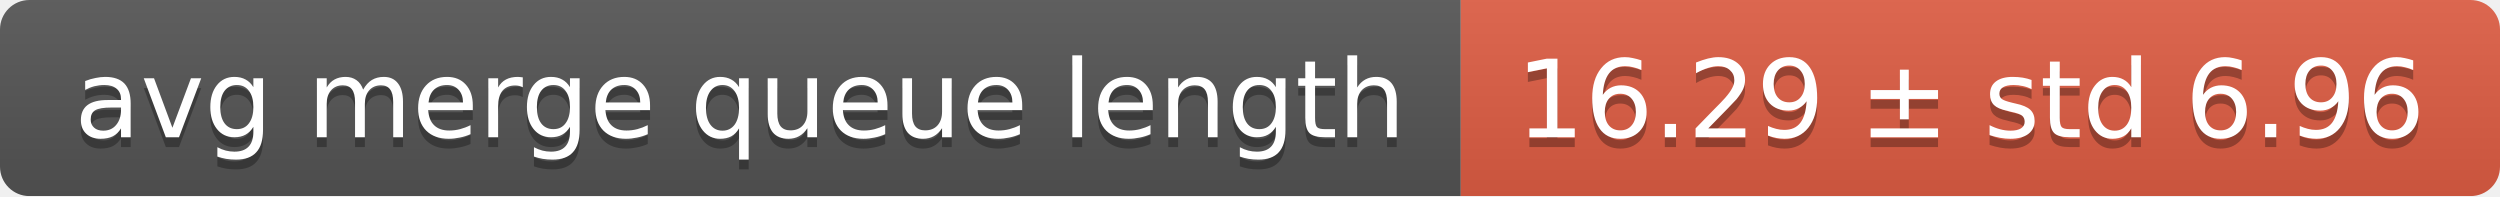
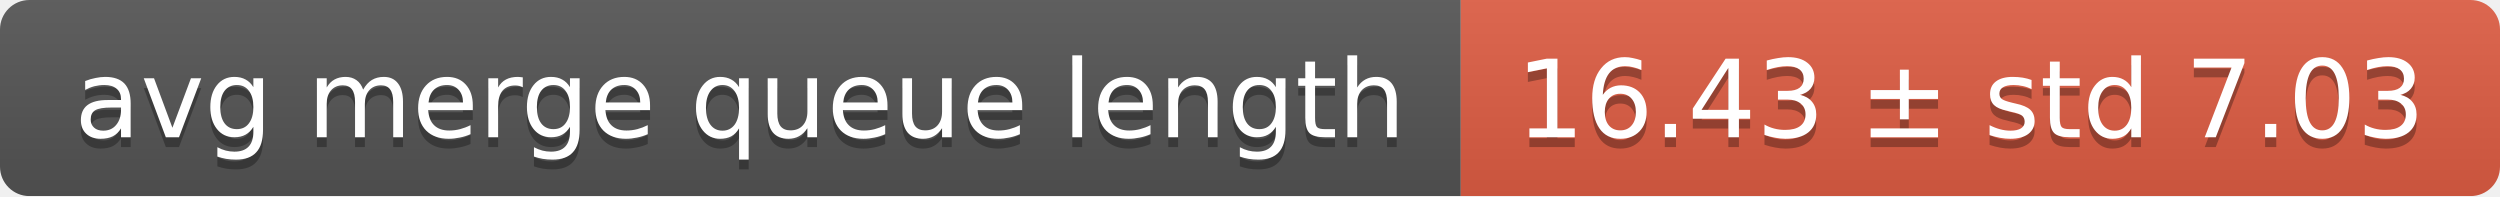
<svg xmlns="http://www.w3.org/2000/svg" width="255" height="20">
  <linearGradient id="smooth" x2="0" y2="100%">
    <stop offset="0" stop-color="#bbb" stop-opacity=".1" />
    <stop offset="1" stop-opacity=".1" />
  </linearGradient>
  <mask id="round">
    <rect width="255" height="20" rx="3" fill="#fff" />
  </mask>
  <g mask="url(#round)">
    <rect width="149" height="20" fill="#555" />
    <rect x="149" width="106" height="20" fill="#e05d44" />
    <rect width="255" height="20" fill="url(#smooth)" />
  </g>
  <g fill="#fff" text-anchor="middle" font-family="DejaVu Sans,Verdana,Geneva,sans-serif" font-size="11">
    <text x="75.5" y="15" fill="#010101" fill-opacity=".3">avg merge queue length</text>
    <text x="75.5" y="14">avg merge queue length</text>
-     <text x="201" y="15" fill="#010101" fill-opacity=".3">16.29 ± std 6.96</text>
-     <text x="201" y="14">16.29 ± std 6.96</text>
+     <text x="201" y="15" fill="#010101" fill-opacity=".3">16.43 ± std 7.03</text>
+     <text x="201" y="14">16.43 ± std 7.03</text>
  </g>
</svg>
